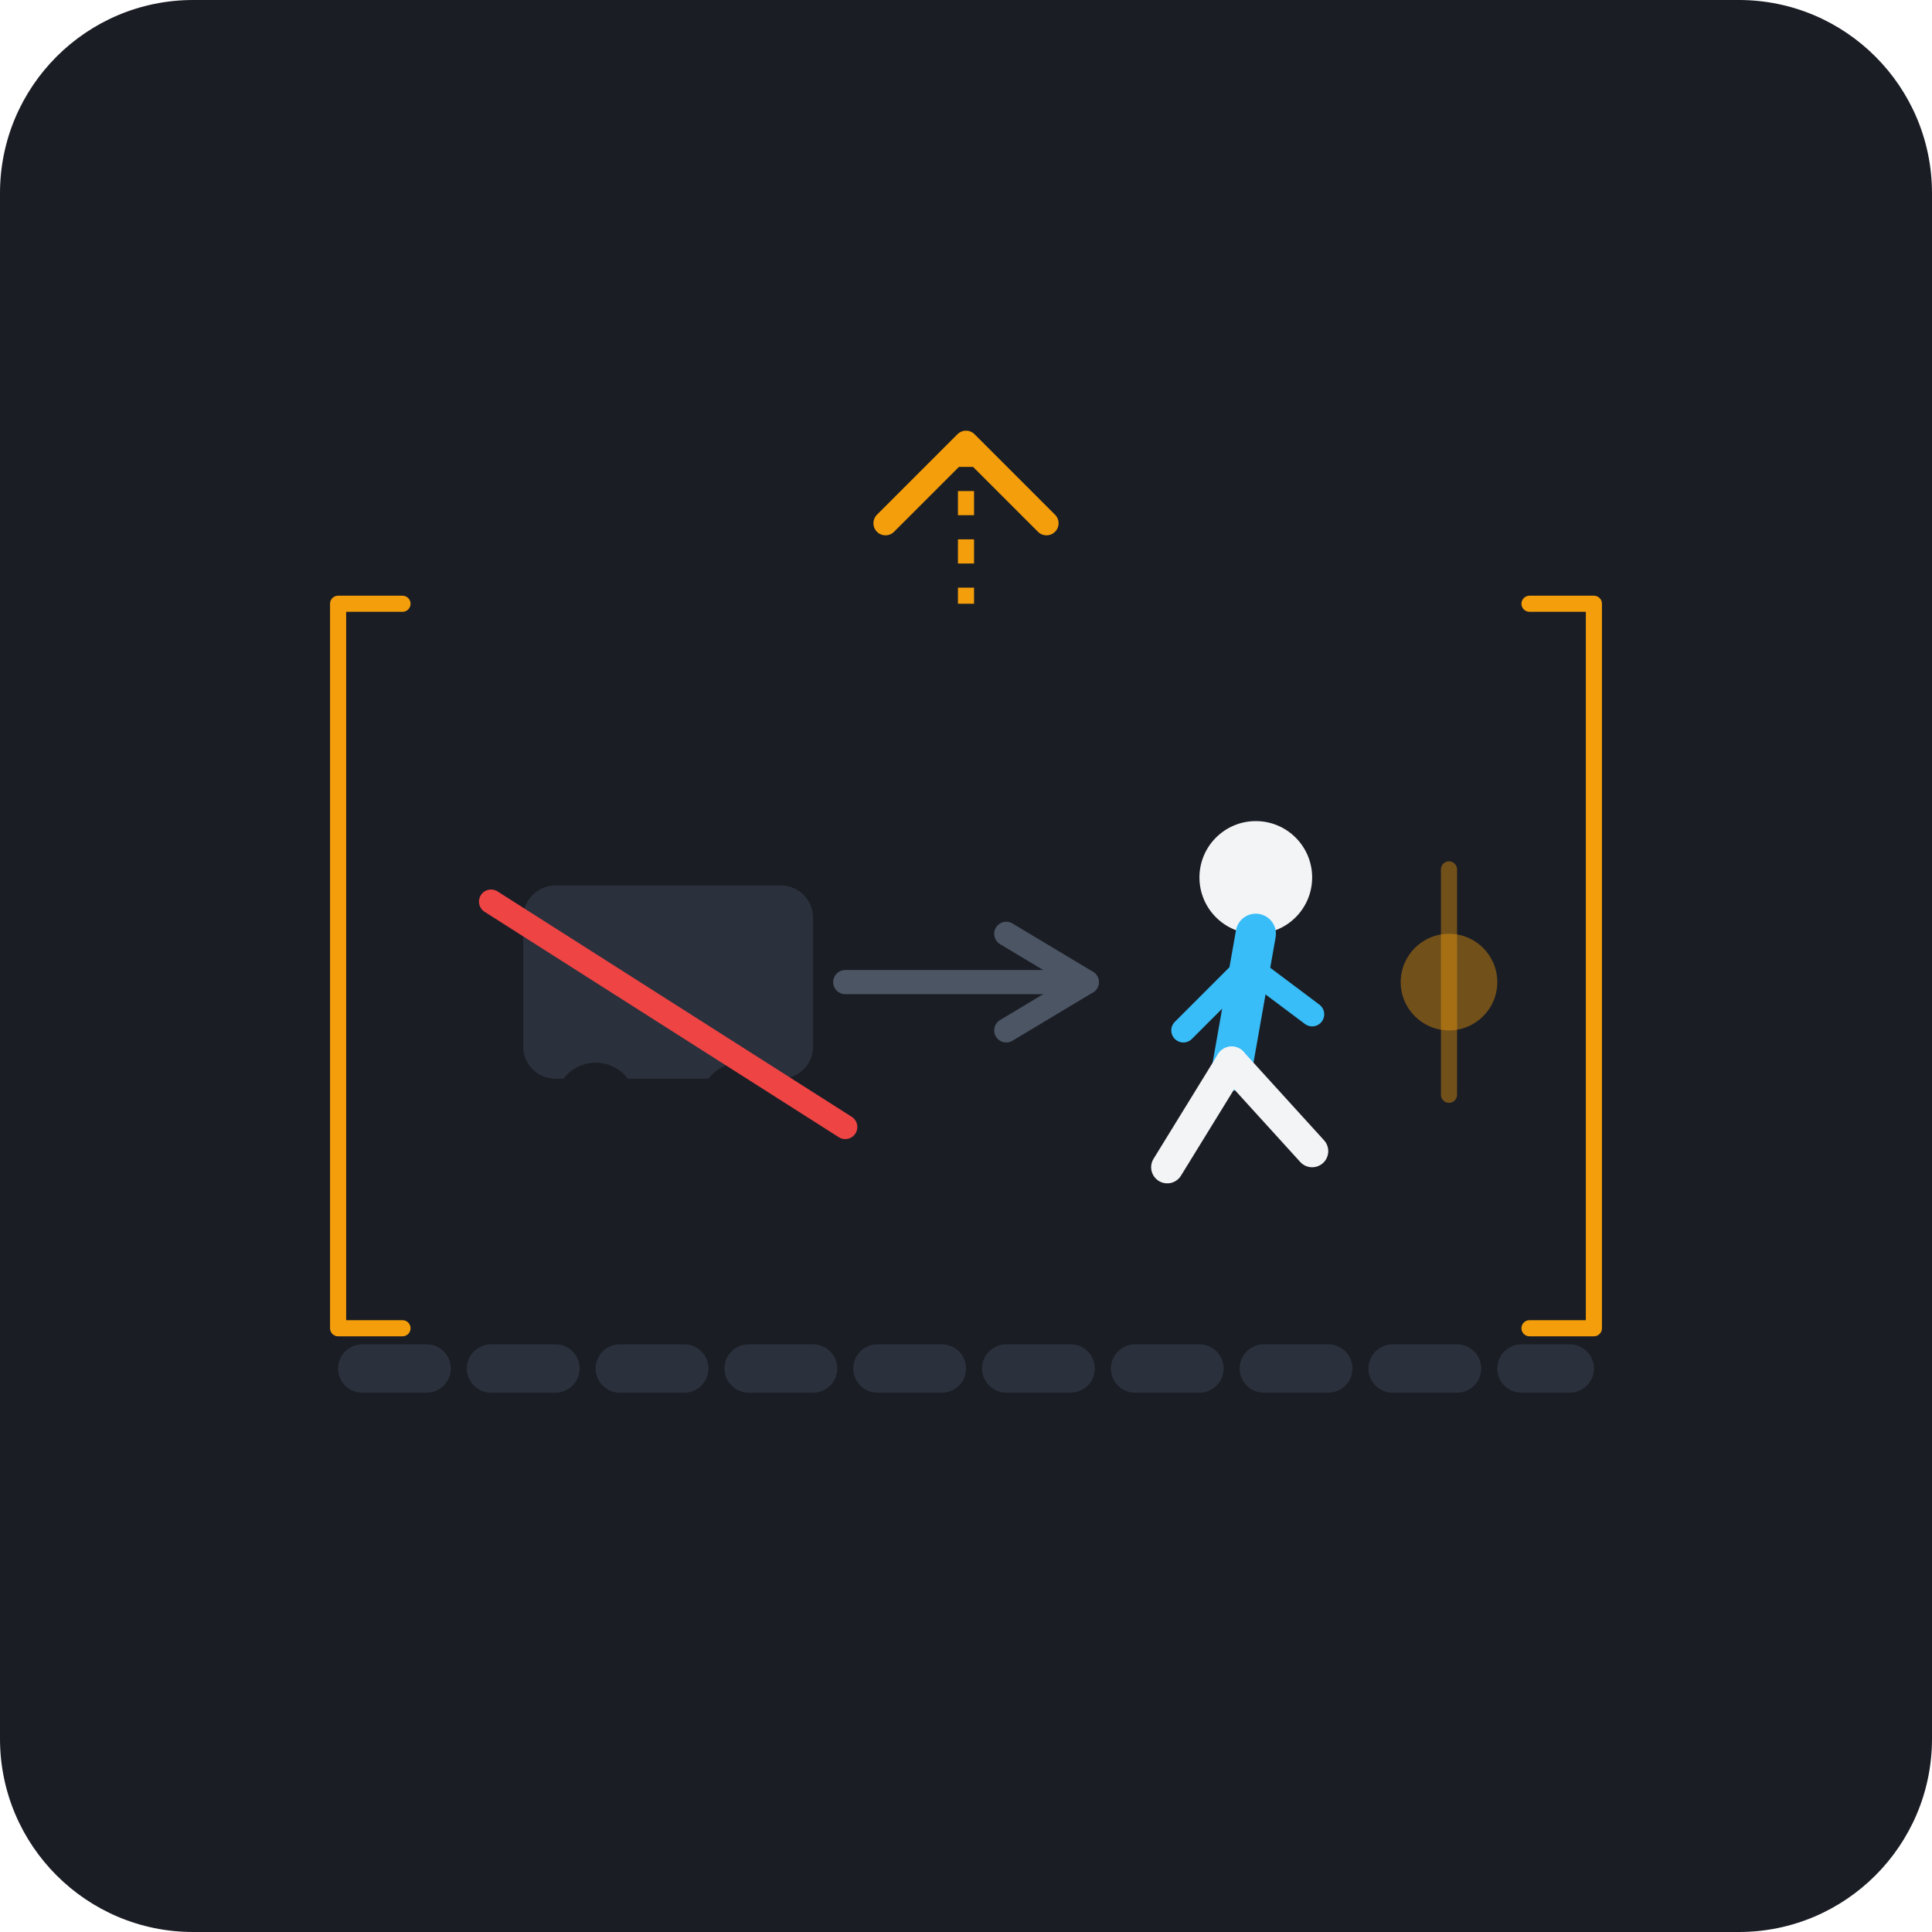
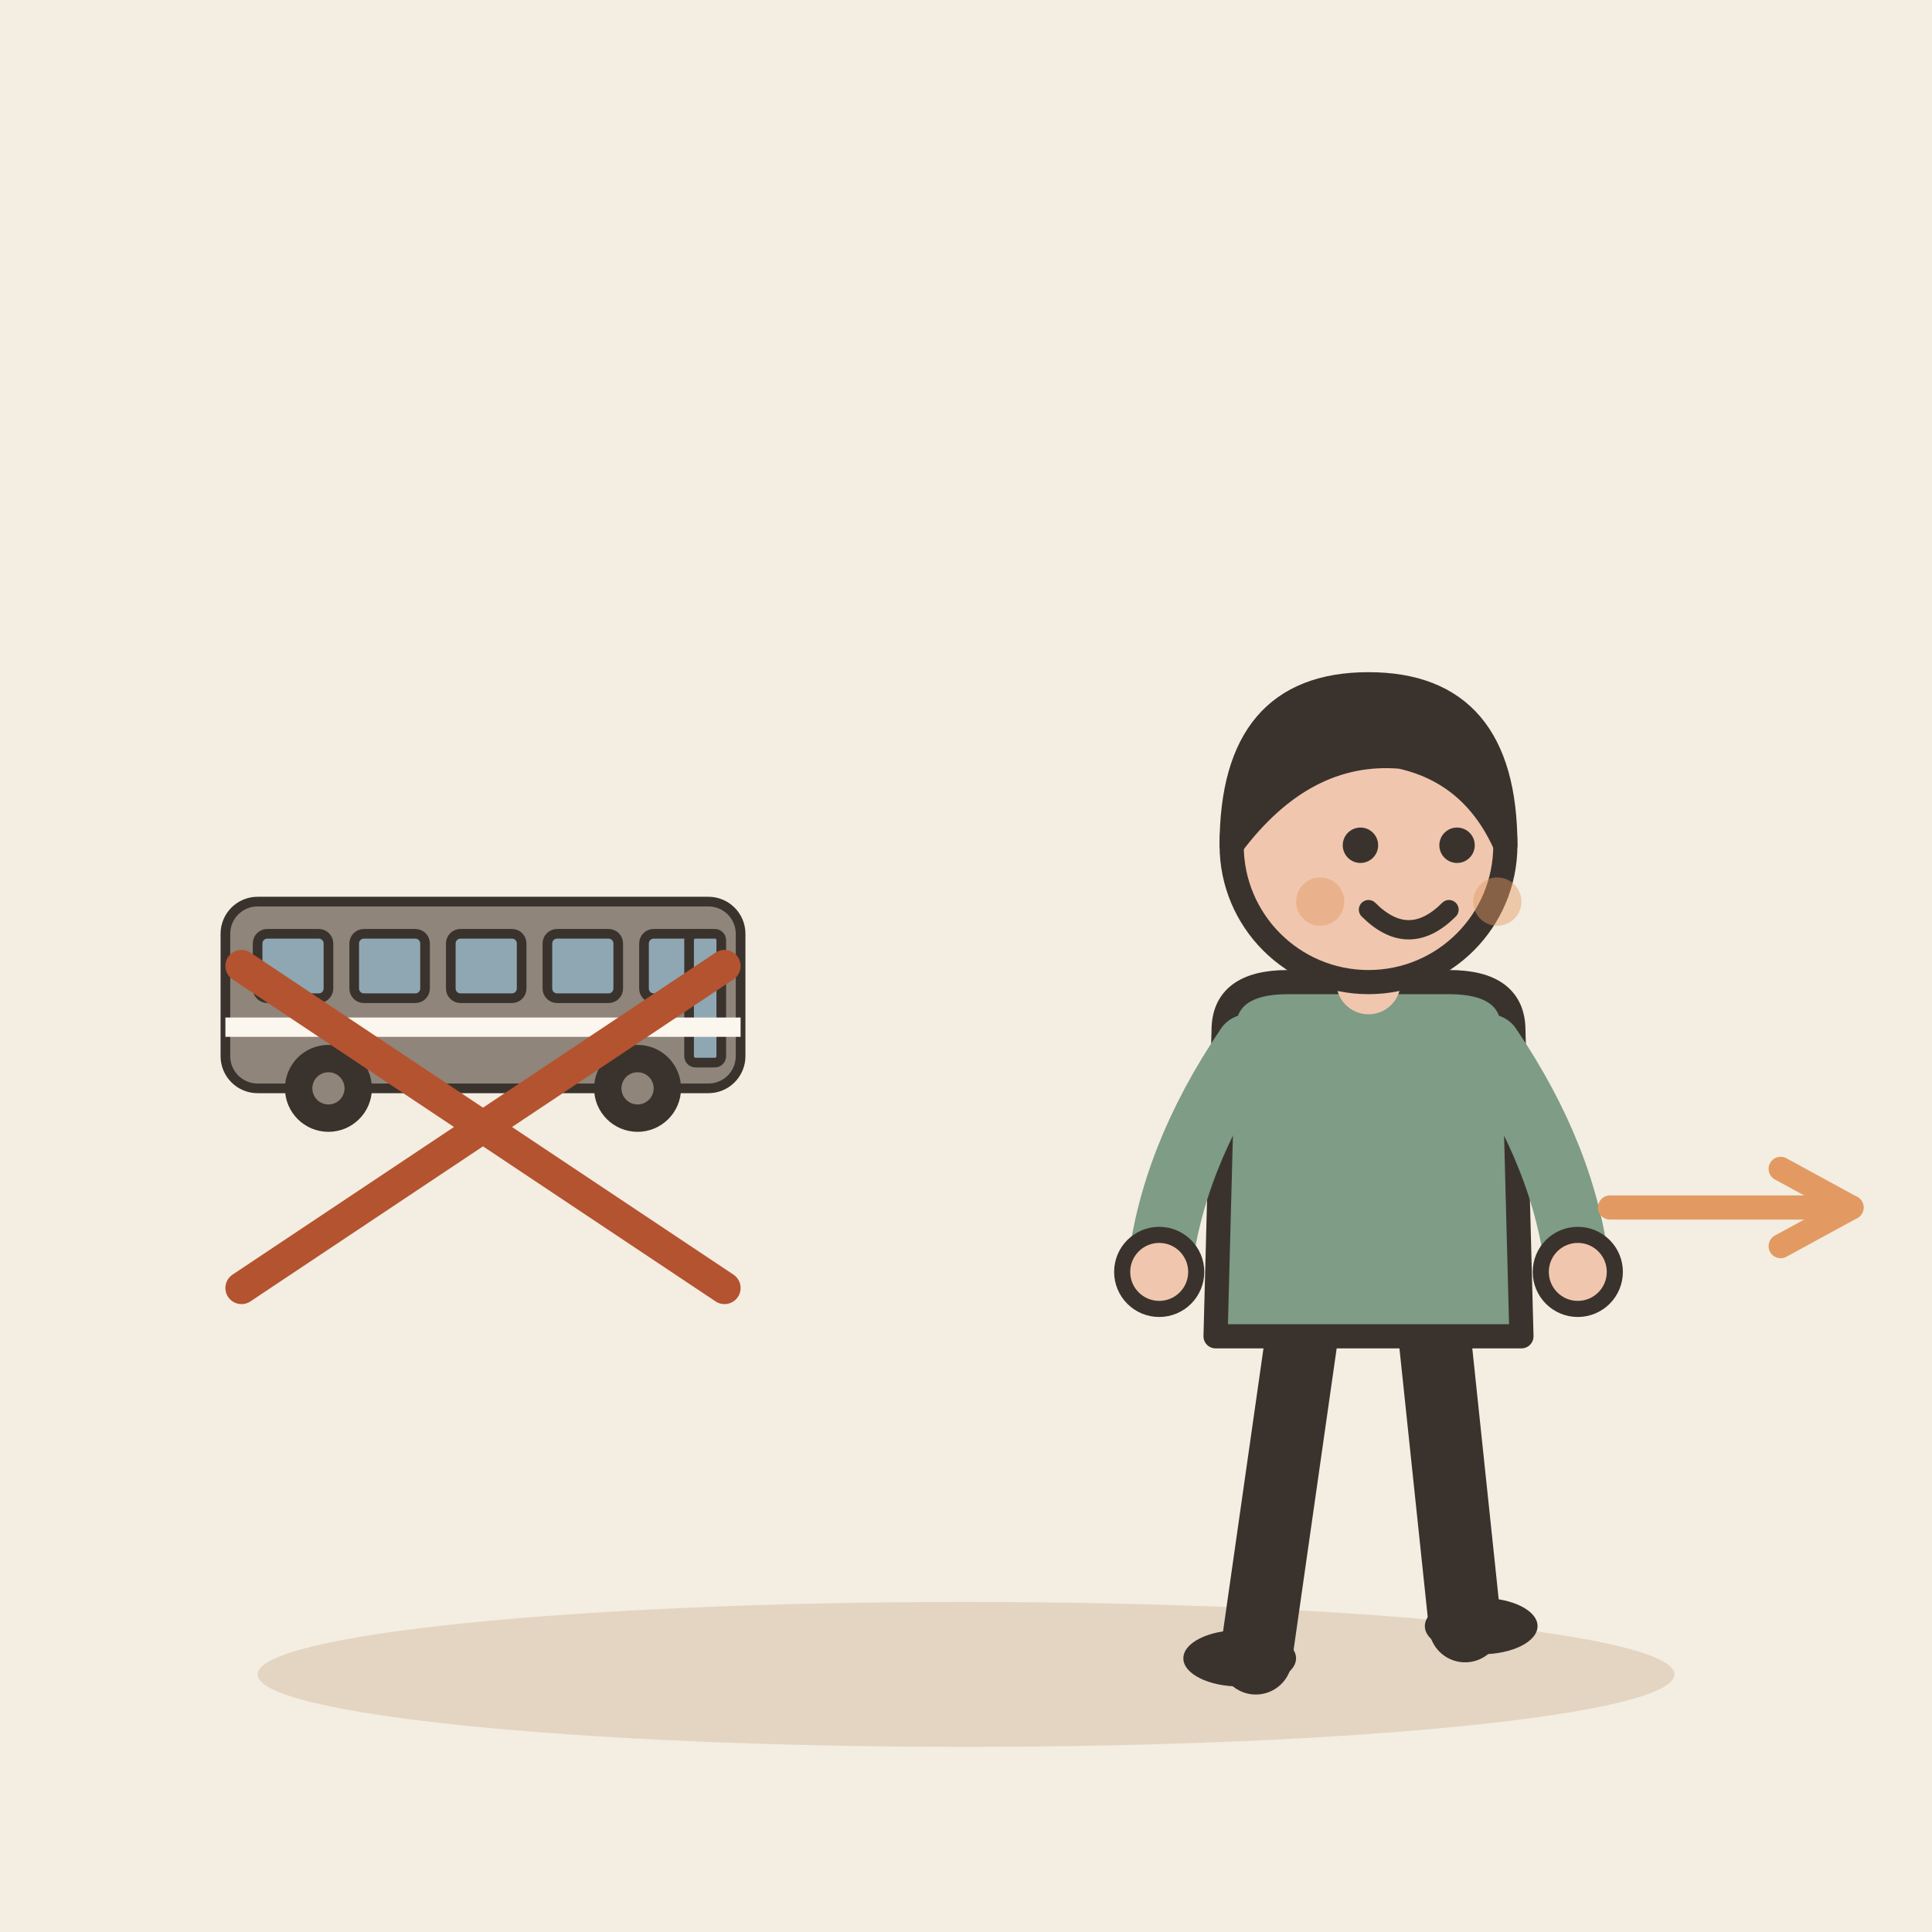
- <svg xmlns="http://www.w3.org/2000/svg" width="240" height="240" viewBox="0 0 240 240">
-   <rect width="240" height="240" rx="24" fill="#1A1D24" />
-   <g transform="translate(0, 0)">
-     <path d="M 45 170 L 195 170" stroke="#2B313C" stroke-width="6" stroke-linecap="round" stroke-dasharray="8 8" />
-     <g transform="translate(65, 110)">
-       <rect x="0" y="0" width="36" height="24" rx="4" fill="#2B313C" />
-       <circle cx="9" cy="27" r="5" fill="#1A1D24" />
-       <circle cx="27" cy="27" r="5" fill="#1A1D24" />
-       <line x1="-4" y1="2" x2="40" y2="30" stroke="#EF4444" stroke-width="3" stroke-linecap="round" />
-     </g>
-     <path d="M 105 122 L 135 122" stroke="#4B5563" stroke-width="3" stroke-linecap="round" />
-     <path d="M 125 116 L 135 122 L 125 128" fill="none" stroke="#4B5563" stroke-width="3" stroke-linecap="round" stroke-linejoin="round" />
-     <circle cx="180" cy="122" r="6" fill="#F59E0B" opacity="0.4" />
-     <path d="M 180 108 L 180 136" stroke="#F59E0B" stroke-width="2" stroke-linecap="round" opacity="0.4" />
-     <g transform="translate(140, 95)">
-       <circle cx="16" cy="14" r="7" fill="#F3F4F6" />
-       <path d="M 16 21 L 13 38" stroke="#38BDF8" stroke-width="5" stroke-linecap="round" />
-       <path d="M 13 37 L 5 50" stroke="#F3F4F6" stroke-width="4" stroke-linecap="round" />
-       <path d="M 13 37 L 23 48" stroke="#F3F4F6" stroke-width="4" stroke-linecap="round" />
-       <path d="M 15 25 L 7 33" stroke="#38BDF8" stroke-width="3" stroke-linecap="round" />
-       <path d="M 15 25 L 23 31" stroke="#38BDF8" stroke-width="3" stroke-linecap="round" />
-     </g>
-     <path d="M 50 75 L 42 75 L 42 165 L 50 165" fill="none" stroke="#F59E0B" stroke-width="2" stroke-linecap="round" stroke-linejoin="round" />
-     <path d="M 190 75 L 198 75 L 198 165 L 190 165" fill="none" stroke="#F59E0B" stroke-width="2" stroke-linecap="round" stroke-linejoin="round" />
-     <path d="M 110 65 L 120 55 L 130 65" fill="none" stroke="#F59E0B" stroke-width="3" stroke-linecap="round" stroke-linejoin="round" />
-     <line x1="120" y1="55" x2="120" y2="75" stroke="#F59E0B" stroke-width="2" stroke-dasharray="3 3" />
+ <svg xmlns="http://www.w3.org/2000/svg" viewBox="0 0 240 240" data-style="editorial">
+   <rect width="240" height="240" fill="#F4EDE2" />
+   <ellipse cx="120" cy="208" rx="88" ry="9" fill="#E3D5C1" />
+   <g transform="translate(60 140) scale(0.4 0.4)">
+     <rect x="-80" y="-70" width="160" height="58" rx="10" fill="#8F857A" stroke="#3A332D" stroke-width="3" stroke-linecap="round" stroke-linejoin="round" />
+     <rect x="-70" y="-60" width="22" height="20" rx="3" fill="#8FA7B3" stroke="#3A332D" stroke-width="3" stroke-linecap="round" stroke-linejoin="round" />
+     <rect x="-40" y="-60" width="22" height="20" rx="3" fill="#8FA7B3" stroke="#3A332D" stroke-width="3" stroke-linecap="round" stroke-linejoin="round" />
+     <rect x="-10" y="-60" width="22" height="20" rx="3" fill="#8FA7B3" stroke="#3A332D" stroke-width="3" stroke-linecap="round" stroke-linejoin="round" />
+     <rect x="20" y="-60" width="22" height="20" rx="3" fill="#8FA7B3" stroke="#3A332D" stroke-width="3" stroke-linecap="round" stroke-linejoin="round" />
+     <rect x="50" y="-60" width="22" height="20" rx="3" fill="#8FA7B3" stroke="#3A332D" stroke-width="3" stroke-linecap="round" stroke-linejoin="round" />
+     <rect x="64" y="-60" width="10" height="40" rx="2" fill="#8FA7B3" stroke="#3A332D" stroke-width="3" stroke-linecap="round" stroke-linejoin="round" />
+     <circle cx="-48" cy="-12" r="12" fill="#3A332D" stroke="#3A332D" stroke-width="3" stroke-linecap="round" stroke-linejoin="round" />
+     <circle cx="-48" cy="-12" r="5" fill="#8F857A" />
+     <circle cx="48" cy="-12" r="12" fill="#3A332D" stroke="#3A332D" stroke-width="3" stroke-linecap="round" stroke-linejoin="round" />
+     <circle cx="48" cy="-12" r="5" fill="#8F857A" />
+     <rect x="-80" y="-34" width="160" height="6" rx="0" fill="#FBF6EE" />
  </g>
+   <path d="M30 120l60 40M90 120l-60 40" fill="none" stroke="#B4532F" stroke-width="4" stroke-linecap="round" stroke-linejoin="round" />
+   <g transform="translate(170 206)">
+     <path d="M-8 -42L-14 0" stroke="#3A332D" stroke-width="9" stroke-linecap="round" fill="none" />
+     <path d="M8 -42L12 -4" stroke="#3A332D" stroke-width="9" stroke-linecap="round" fill="none" />
+     <ellipse cx="-16" cy="0" rx="7" ry="3.5" fill="#3A332D" />
+     <ellipse cx="14" cy="-4" rx="7" ry="3.5" fill="#3A332D" />
+     <path d="M-18 -78Q-18 -84 -10 -84L10 -84Q18 -84 18 -78L19 -40L-19 -40Z" fill="#7E9C86" stroke="#3A332D" stroke-width="3" stroke-linecap="round" stroke-linejoin="round" />
+     <path d="M-15 -76Q-24.5 -62 -26 -48" fill="none" stroke="#7E9C86" stroke-width="8" stroke-linecap="round" stroke-linejoin="round" />
+     <circle cx="-26" cy="-48" r="4.6" fill="#F0C7AE" stroke="#3A332D" stroke-linecap="round" stroke-linejoin="round" stroke-width="2" />
+     <path d="M15 -76Q24.5 -62 26 -48" fill="none" stroke="#7E9C86" stroke-width="8" stroke-linecap="round" stroke-linejoin="round" />
+     <circle cx="26" cy="-48" r="4.6" fill="#F0C7AE" stroke="#3A332D" stroke-linecap="round" stroke-linejoin="round" stroke-width="2" />
+     <path d="M0 -84L0 -88" stroke="#F0C7AE" stroke-width="8" stroke-linecap="round" fill="none" />
+     <circle cx="0" cy="-101" r="17" fill="#F0C7AE" stroke="#3A332D" stroke-width="3" stroke-linecap="round" stroke-linejoin="round" />
+     <path d="M-17 -101Q-17 -121 0 -121Q17 -121 17 -101Q13 -110 4 -112Q-8 -113 -17 -101Z" fill="#3A332D" stroke="#3A332D" stroke-width="3" stroke-linecap="round" stroke-linejoin="round" />
+     <circle cx="-1" cy="-101" r="2.2" fill="#3A332D" />
+     <circle cx="11" cy="-101" r="2.2" fill="#3A332D" />
+     <path d="M0 -93Q5 -88 10 -93" fill="none" stroke="#3A332D" stroke-width="2.4" stroke-linecap="round" stroke-linejoin="round" />
+     <circle cx="-6" cy="-94" r="3" fill="#E39A62" opacity="0.45" />
+     <circle cx="16" cy="-94" r="3" fill="#E39A62" opacity="0.45" />
+   </g>
+   <path d="M200 150L230 150" stroke="#E39A62" stroke-width="3" stroke-linecap="round" fill="none" />
+   <path d="M221.2 154.8L230 150L221.2 145.2" fill="none" stroke="#E39A62" stroke-width="3" stroke-linecap="round" stroke-linejoin="round" />
</svg>
